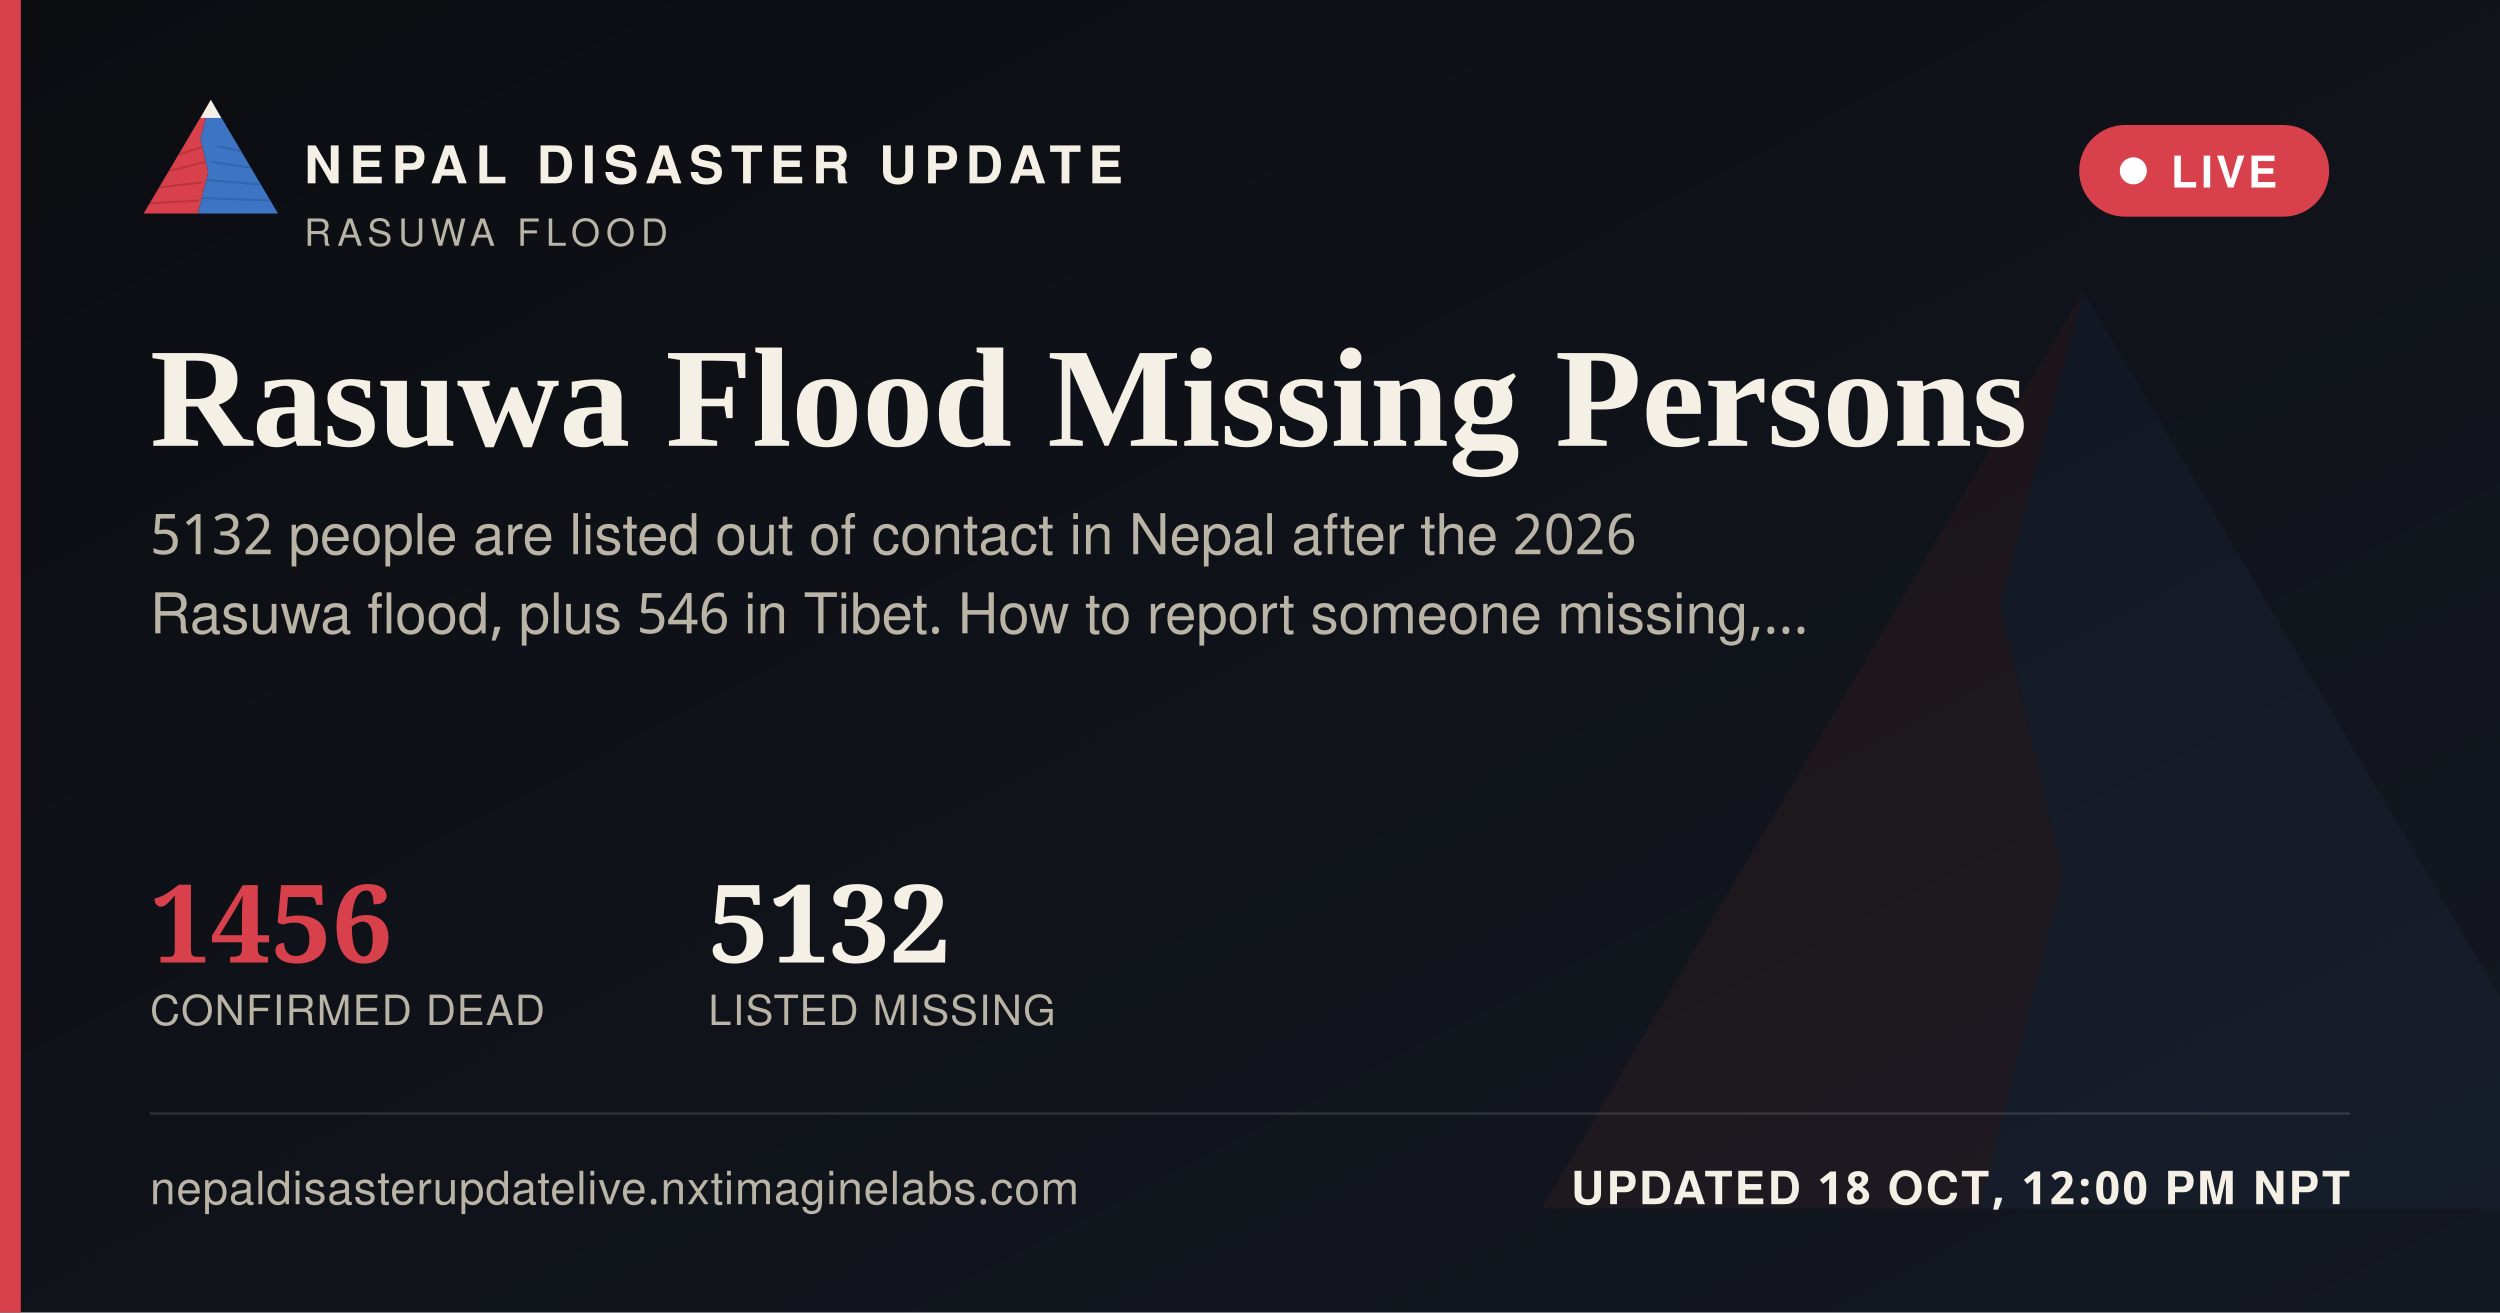
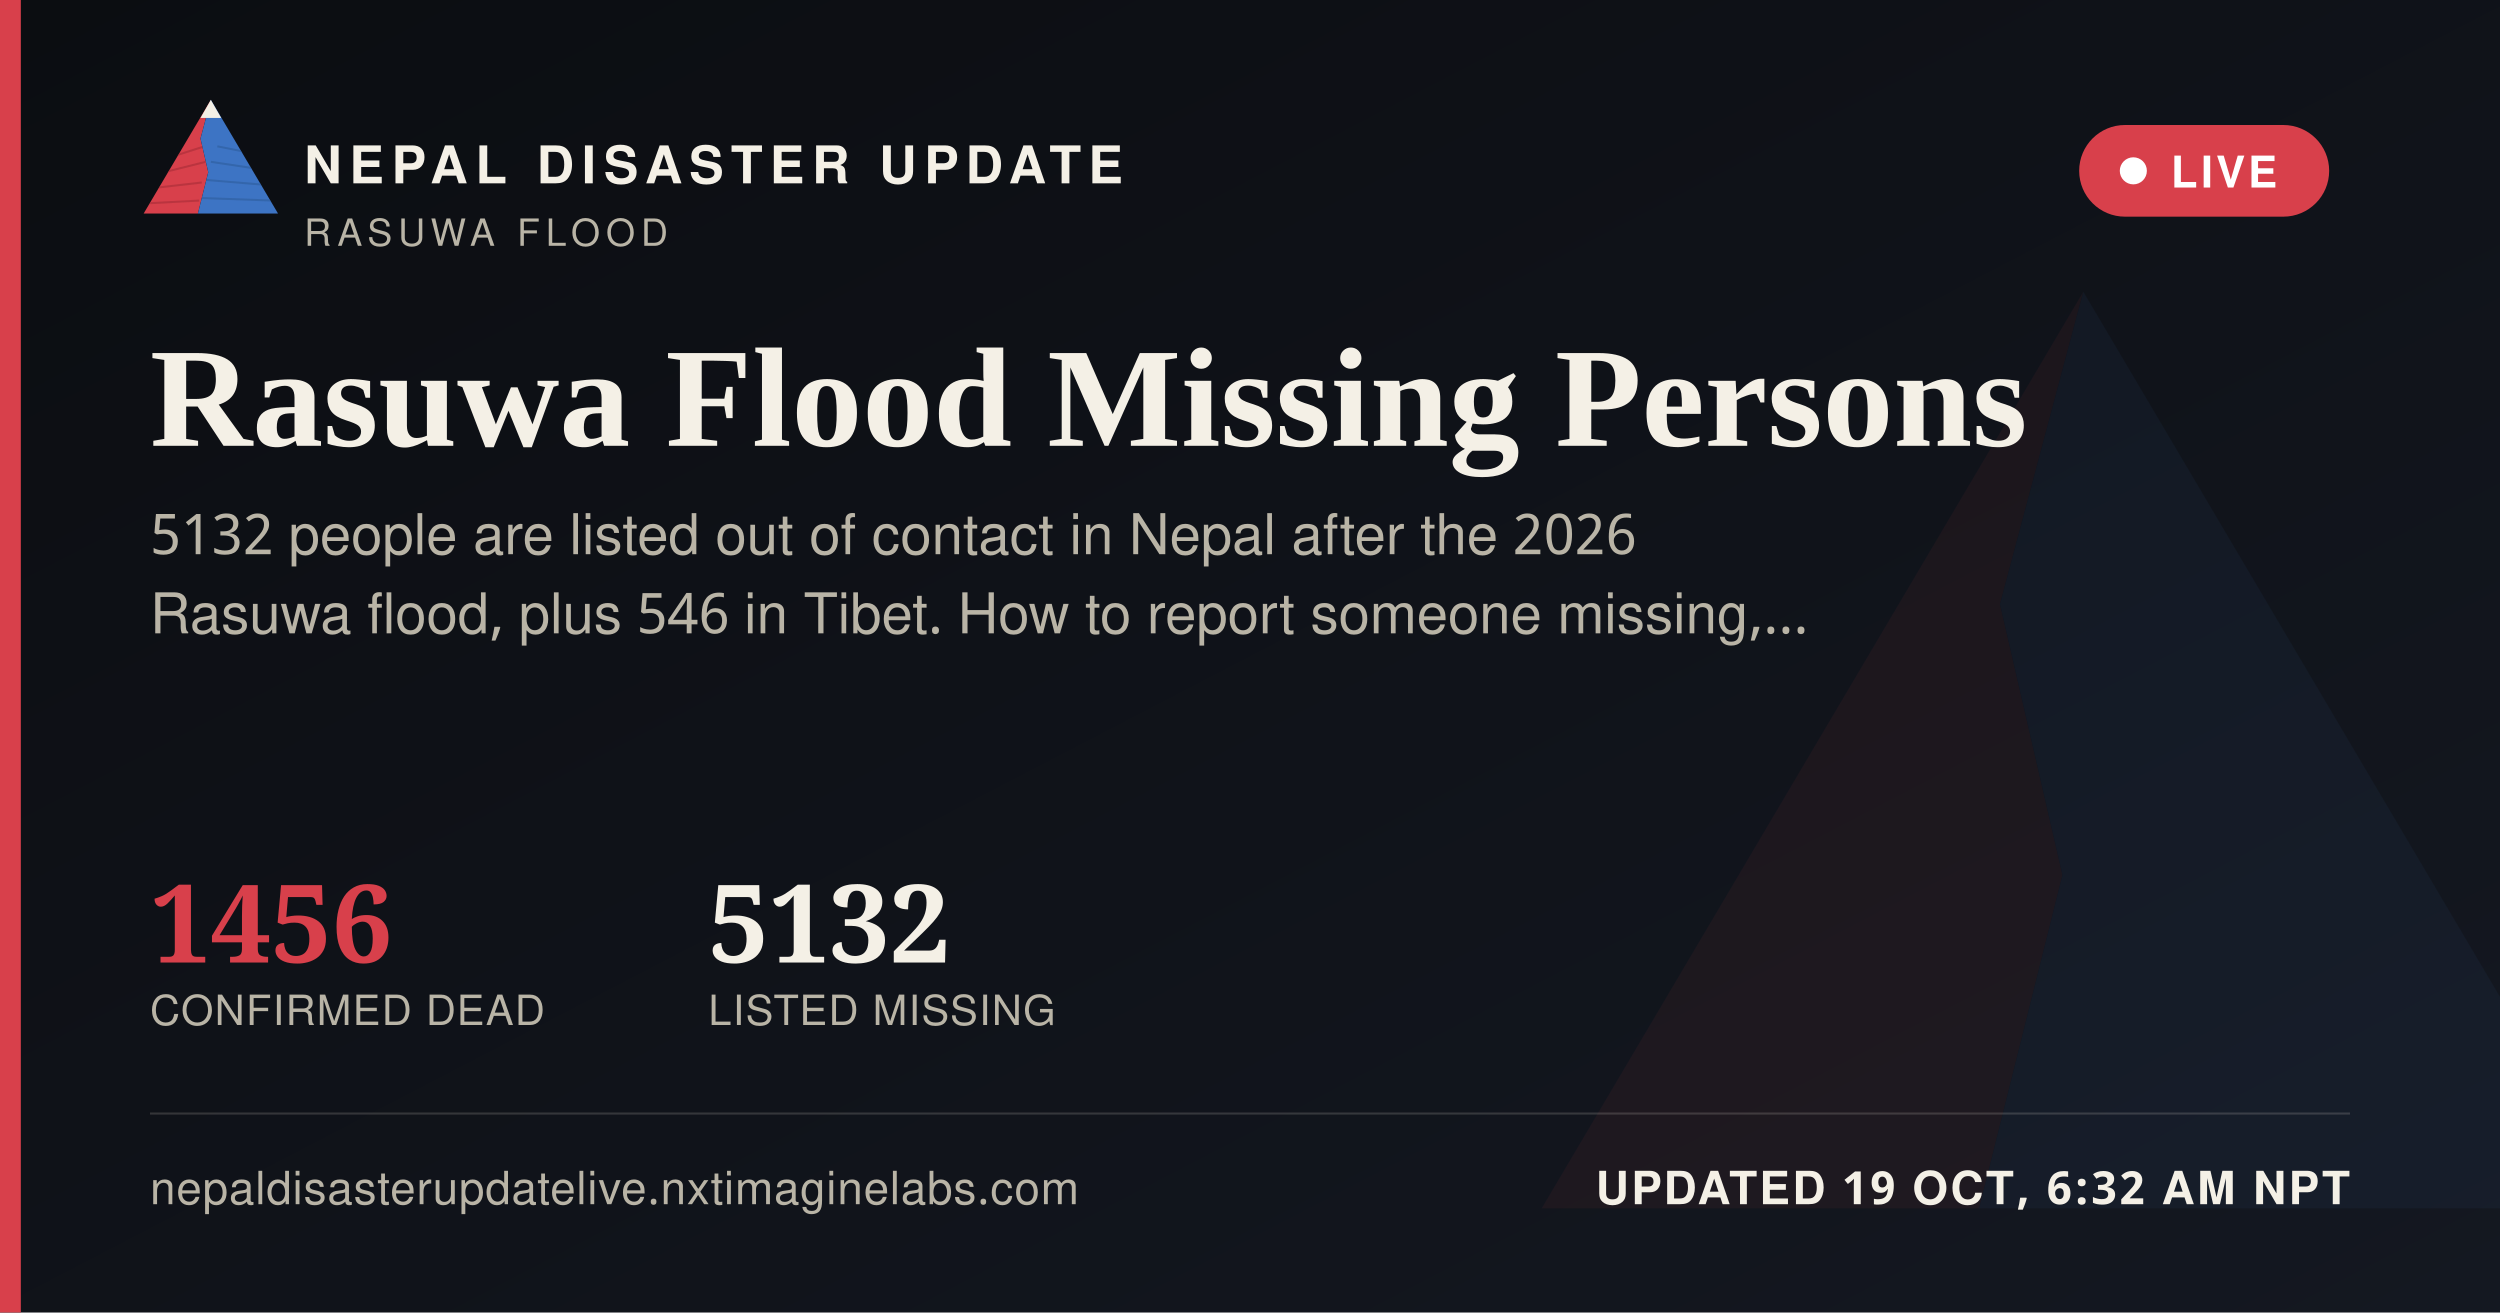
<svg xmlns="http://www.w3.org/2000/svg" width="1200" height="630" viewBox="0 0 1200 630">
  <defs>
    <linearGradient id="ogbg" x1="0" y1="0" x2="1" y2="1">
      <stop offset="0" stop-color="#0B0D11" />
      <stop offset="1" stop-color="#141821" />
    </linearGradient>
  </defs>
  <rect width="1200" height="630" fill="url(#ogbg)" />
  <g transform="translate(700,60) scale(5)" opacity="0.06">
    <polygon points="60,16 52,46 58,72 50,104 8,104" fill="#D8404B" />
    <polygon points="60,16 112,104 50,104 58,72 52,46" fill="#3D74C4" />
  </g>
  <rect x="0" y="0" width="10" height="630" fill="#D8404B" />
  <g transform="translate(64,38) scale(0.62)">
    <g>
      <defs>
        <clipPath id="ogLc">
          <polygon points="60,16 52,46 58,72 50,104 8,104" />
        </clipPath>
        <clipPath id="ogRc">
          <polygon points="60,16 112,104 50,104 58,72 52,46" />
        </clipPath>
      </defs>
      <polygon points="60,16 52,46 58,72 50,104 8,104" fill="#D8404B" />
      <g clip-path="url(#ogLc)" stroke="#A32A34" stroke-width="1.6" fill="none" opacity="0.55">
        <path d="M30,60 L55,52" />
        <path d="M24,72 L56,64" />
        <path d="M18,84 L53,80" />
        <path d="M13,96 L51,94" />
      </g>
      <polygon points="60,16 112,104 50,104 58,72 52,46" fill="#3D74C4" />
      <g clip-path="url(#ogRc)" stroke="#2A5793" stroke-width="1.6" fill="none" opacity="0.5">
        <path d="M65,52 L95,58" />
        <path d="M60,64 L100,70" />
        <path d="M56,78 L104,82" />
        <path d="M52,92 L108,94" />
      </g>
      <polygon points="60,16 52,30 68,30" fill="#F4F0E6" />
    </g>
  </g>
  <text x="146" y="88" font-family="'Public Sans', 'Noto Sans Devanagari', 'Helvetica Neue', Helvetica, Arial, sans-serif" font-size="25" font-weight="800" letter-spacing="3.6" fill="#F4F0E6">NEPAL DISASTER UPDATE</text>
  <text x="146" y="118" font-family="'Public Sans', 'Noto Sans Devanagari', 'Helvetica Neue', Helvetica, Arial, sans-serif" font-size="18" letter-spacing="2.8" fill="#B9B4A6">RASUWA FLOOD</text>
  <g>
    <rect x="998" y="60" width="120" height="44" rx="22" fill="#D8404B" stroke="none" />
    <circle cx="1024" cy="82" r="6.5" fill="#FFFFFF" />
    <text x="1042" y="90" font-family="'Public Sans', 'Noto Sans Devanagari', 'Helvetica Neue', Helvetica, Arial, sans-serif" font-size="21" font-weight="700" letter-spacing="1.6" fill="#FFFFFF">LIVE</text>
  </g>
  <text x="72" y="214" font-family="Newsreader, 'Noto Serif Devanagari', Georgia, 'Times New Roman', serif" font-size="68" font-weight="600" fill="#F4F0E6">Rasuwa Flood Missing Persons</text>
  <text x="72" y="266" font-family="'Public Sans', 'Noto Sans Devanagari', 'Helvetica Neue', Helvetica, Arial, sans-serif" font-size="27" fill="#B9B4A6">5132 people are listed out of contact in Nepal after the 2026</text>
  <text x="72" y="304" font-family="'Public Sans', 'Noto Sans Devanagari', 'Helvetica Neue', Helvetica, Arial, sans-serif" font-size="27" fill="#B9B4A6">Rasuwa flood, plus 546 in Tibet. How to report someone missing,…</text>
  <g transform="translate(72,462)">
    <text x="0" y="0" font-family="Newsreader, 'Noto Serif Devanagari', Georgia, 'Times New Roman', serif" font-size="52" font-weight="600" fill="#D8404B">1456</text>
    <text x="0" y="30" font-family="'Public Sans', 'Noto Sans Devanagari', 'Helvetica Neue', Helvetica, Arial, sans-serif" font-size="20" letter-spacing="0.6" fill="#B9B4A6">CONFIRMED DEAD</text>
    <text x="268" y="0" font-family="Newsreader, 'Noto Serif Devanagari', Georgia, 'Times New Roman', serif" font-size="52" font-weight="600" fill="#F4F0E6">5132</text>
    <text x="268" y="30" font-family="'Public Sans', 'Noto Sans Devanagari', 'Helvetica Neue', Helvetica, Arial, sans-serif" font-size="20" letter-spacing="0.6" fill="#B9B4A6">LISTED MISSING</text>
  </g>
  <rect x="72" y="534" width="1056" height="1" fill="rgba(244,240,230,0.16)" />
  <text x="72" y="578" font-family="'Public Sans', 'Noto Sans Devanagari', 'Helvetica Neue', Helvetica, Arial, sans-serif" font-size="22" fill="#B9B4A6" letter-spacing="0.4">nepaldisasterupdatelive.nxtimaginelabs.com</text>
-   <text x="1128" y="578" text-anchor="end" font-family="'Public Sans', 'Noto Sans Devanagari', 'Helvetica Neue', Helvetica, Arial, sans-serif" font-size="22" font-weight="700" letter-spacing="1.2" fill="#F4F0E6">UPDATED 18 OCT, 12:00 PM NPT</text>
+   <text x="1128" y="578" text-anchor="end" font-family="'Public Sans', 'Noto Sans Devanagari', 'Helvetica Neue', Helvetica, Arial, sans-serif" font-size="22" font-weight="700" letter-spacing="1.2" fill="#F4F0E6">UPDATED 19 OCT, 6:32 AM NPT</text>
</svg>
